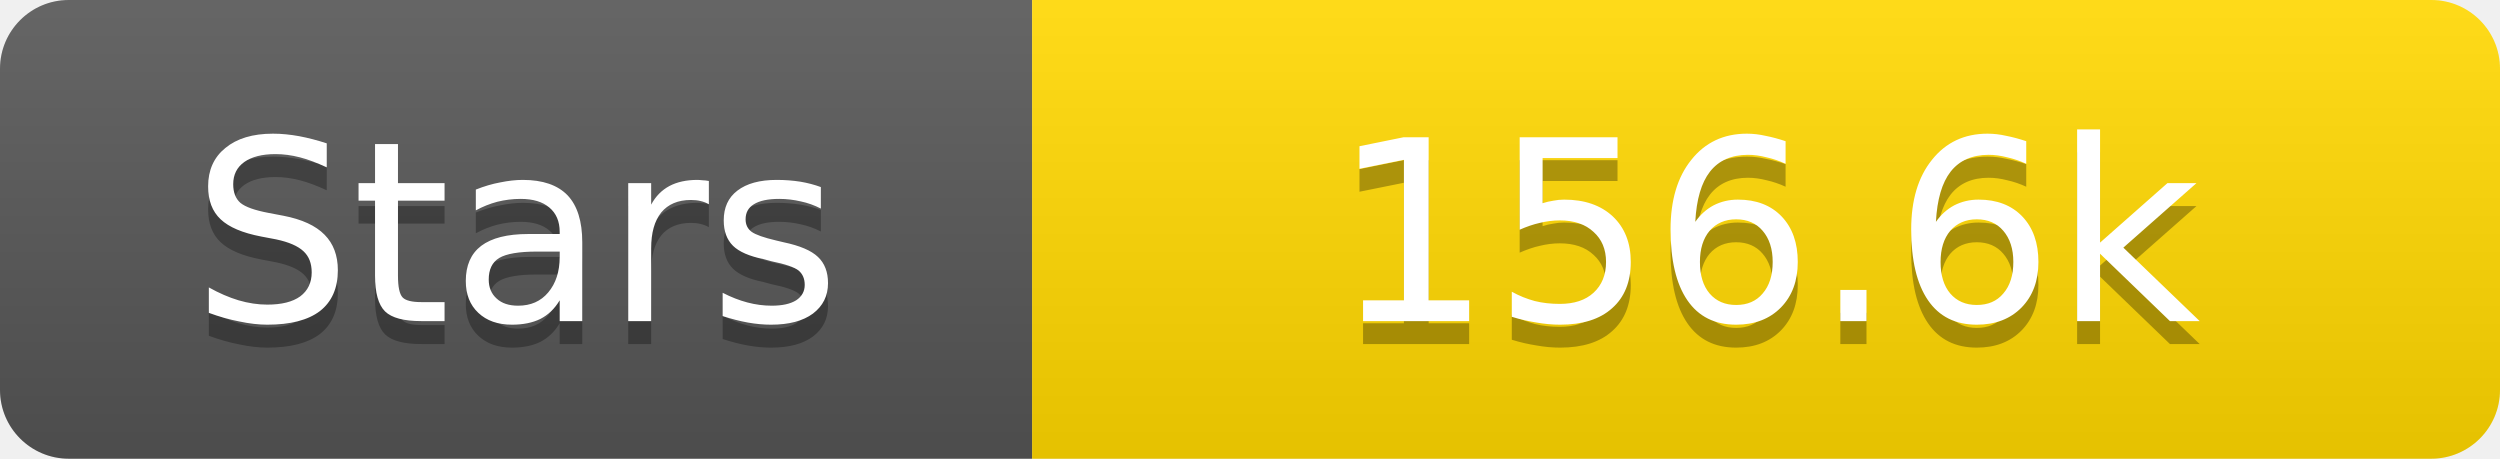
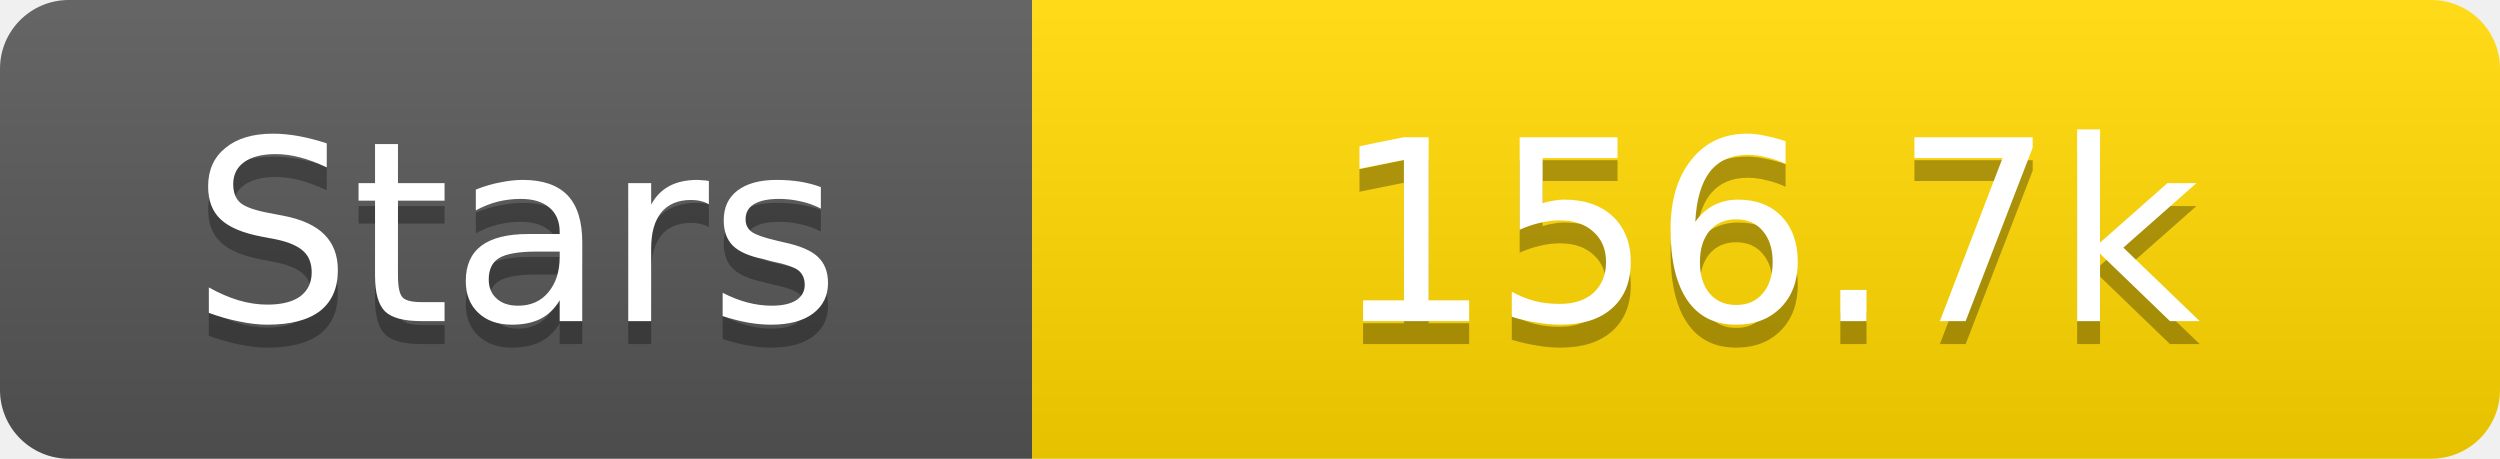
<svg xmlns="http://www.w3.org/2000/svg" width="109" height="20">
  <linearGradient id="s" x2="0" y2="100%">
    <stop offset="0" stop-color="#fff" stop-opacity=".1" />
    <stop offset="1" stop-opacity=".1" />
  </linearGradient>
  <clipPath id="r">
    <rect width="109" height="20" rx="3" fill="#fff" />
  </clipPath>
  <g clip-path="url(#r)">
    <rect width="45" height="20" fill="#555" />
    <rect x="45" width="64" height="20" fill="#ffd700" />
    <rect width="109" height="20" fill="url(#s)" />
  </g>
  <g fill="#fff" text-anchor="middle" font-family="Verdana,Geneva,DejaVu Sans,sans-serif" text-rendering="geometricPrecision" font-size="11">
    <text x="22.5" y="15" fill="#010101" fill-opacity=".3">Stars</text>
    <text x="22.5" y="14">Stars</text>
-     <text x="77.0" y="15" fill="#010101" fill-opacity=".3">156.6k</text>
-     <text x="77.0" y="14">156.6k</text>
+     <text x="77.0" y="15" fill="#010101" fill-opacity=".3">156.7k</text>
+     <text x="77.0" y="14">156.7k</text>
  </g>
</svg>
